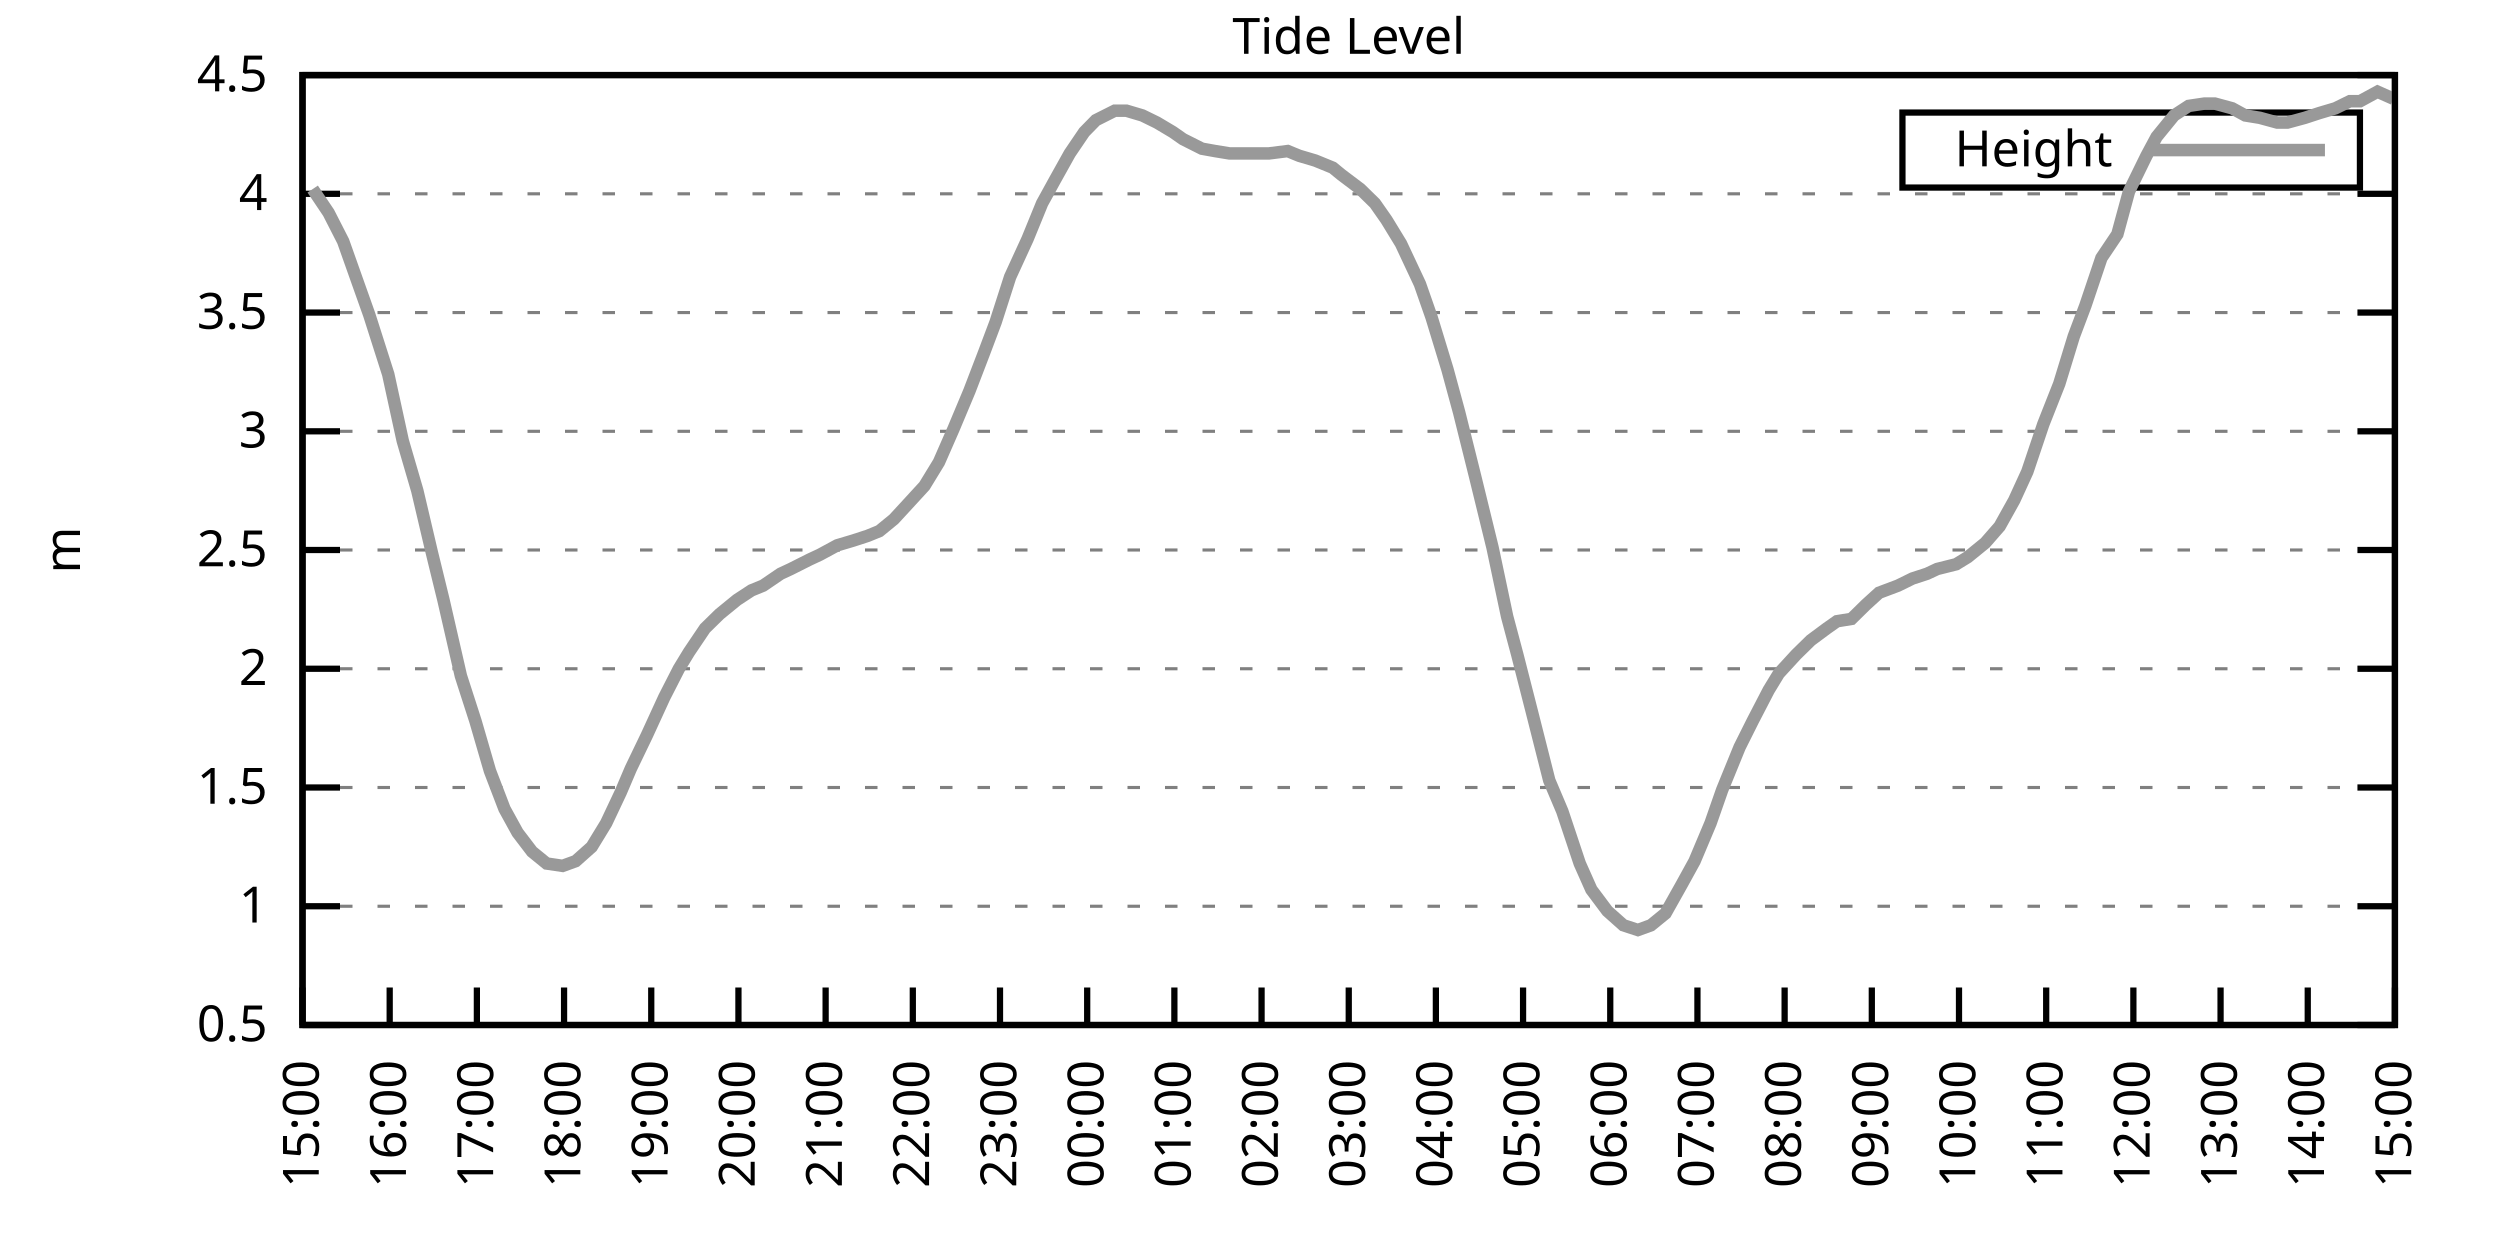
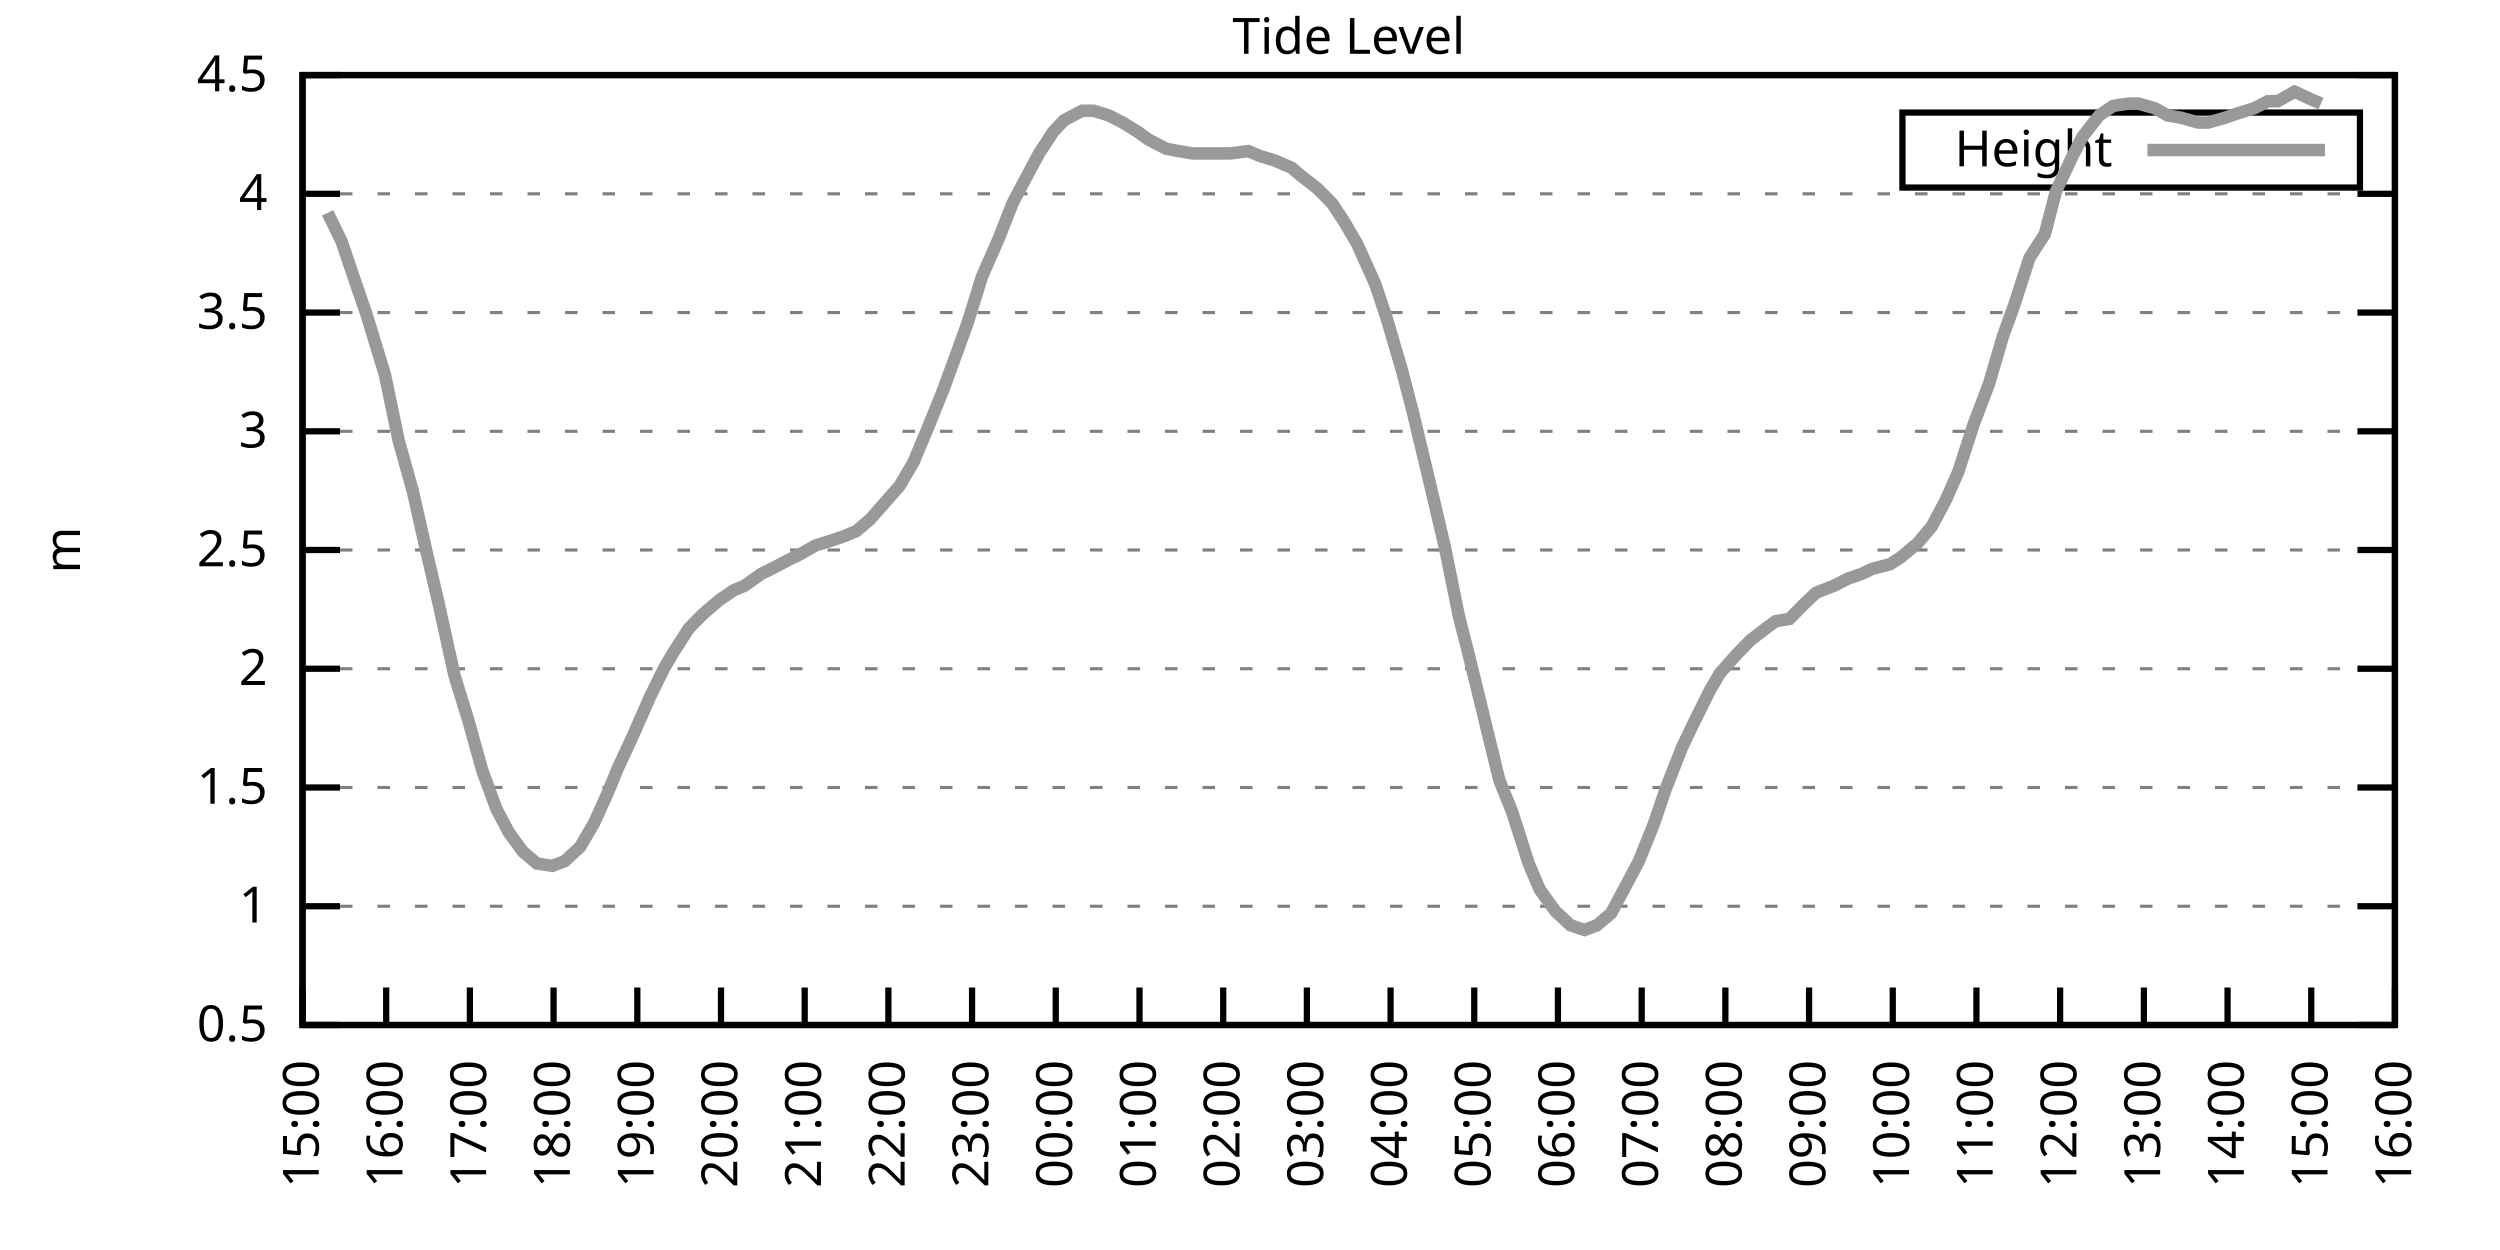
<svg xmlns="http://www.w3.org/2000/svg" xmlns:xlink="http://www.w3.org/1999/xlink" width="400" height="200" viewBox="0 0 400 200">
  <g id="gnuplot_canvas">
    <rect x="0" y="0" width="400" height="200" fill="none" />
    <defs>
      <circle id="gpDot" r="0.5" stroke-width="0.5" stroke="currentColor" />
      <path id="gpPt0" stroke-width="0.333" stroke="currentColor" d="M-1,0 h2 M0,-1 v2" />
      <path id="gpPt1" stroke-width="0.333" stroke="currentColor" d="M-1,-1 L1,1 M1,-1 L-1,1" />
      <path id="gpPt2" stroke-width="0.333" stroke="currentColor" d="M-1,0 L1,0 M0,-1 L0,1 M-1,-1 L1,1 M-1,1 L1,-1" />
      <rect id="gpPt3" stroke-width="0.333" stroke="currentColor" x="-1" y="-1" width="2" height="2" />
      <rect id="gpPt4" stroke-width="0.333" stroke="currentColor" fill="currentColor" x="-1" y="-1" width="2" height="2" />
      <circle id="gpPt5" stroke-width="0.333" stroke="currentColor" cx="0" cy="0" r="1" />
      <use xlink:href="#gpPt5" id="gpPt6" fill="currentColor" stroke="none" />
      <path id="gpPt7" stroke-width="0.333" stroke="currentColor" d="M0,-1.33 L-1.33,0.67 L1.33,0.67 z" />
      <use xlink:href="#gpPt7" id="gpPt8" fill="currentColor" stroke="none" />
      <use xlink:href="#gpPt7" id="gpPt9" stroke="currentColor" transform="rotate(180)" />
      <use xlink:href="#gpPt9" id="gpPt10" fill="currentColor" stroke="none" />
      <use xlink:href="#gpPt3" id="gpPt11" stroke="currentColor" transform="rotate(45)" />
      <use xlink:href="#gpPt11" id="gpPt12" fill="currentColor" stroke="none" />
      <path id="gpPt13" stroke-width="0.333" stroke="currentColor" d="M0,1.330 L1.265,0.411 L0.782,-1.067 L-0.782,-1.076 L-1.265,0.411 z" />
      <use xlink:href="#gpPt13" id="gpPt14" fill="currentColor" stroke="none" />
      <filter id="textbox" filterUnits="objectBoundingBox" x="0" y="0" height="1" width="1">
        <feFlood flood-color="white" flood-opacity="1" result="bgnd" />
        <feComposite in="SourceGraphic" in2="bgnd" operator="atop" />
      </filter>
      <filter id="greybox" filterUnits="objectBoundingBox" x="0" y="0" height="1" width="1">
        <feFlood flood-color="lightgrey" flood-opacity="1" result="grey" />
        <feComposite in="SourceGraphic" in2="grey" operator="atop" />
      </filter>
    </defs>
    <g fill="none" color="white" stroke="currentColor" stroke-width="1.00" stroke-linecap="butt" stroke-linejoin="miter">
</g>
    <g fill="none" color="black" stroke="currentColor" stroke-width="1.00" stroke-linecap="butt" stroke-linejoin="miter">
      <g stroke="none" shape-rendering="crispEdges">
        <polygon fill="rgb(255, 255, 255)" points="48.40,164.00 383.18,164.00 383.18,12.02 48.40,12.02 " />
      </g>
    </g>
    <g fill="none" color="black" stroke="currentColor" stroke-width="1.00" stroke-linecap="butt" stroke-linejoin="miter">
</g>
    <g fill="none" color="black" stroke="black" stroke-width="0.50" stroke-linecap="butt" stroke-linejoin="miter">
</g>
    <g fill="none" color="gray" stroke="currentColor" stroke-width="0.50" stroke-linecap="butt" stroke-linejoin="miter">
      <path stroke="gray" stroke-dasharray="2,4" class="gridline" d="M48.40,164.00 L383.19,164.00  " />
    </g>
    <g fill="none" color="gray" stroke="gray" stroke-width="1.00" stroke-linecap="butt" stroke-linejoin="miter">
</g>
    <g fill="none" color="black" stroke="currentColor" stroke-width="1.00" stroke-linecap="butt" stroke-linejoin="miter">
      <path stroke="black" d="M48.40,164.00 L54.40,164.00 M383.19,164.00 L377.19,164.00  " />
      <g transform="translate(42.80,166.60)" stroke="none" fill="black" font-family="Sans" font-size="8.00" text-anchor="end">
        <text>
          <tspan font-family="Sans"> 0.5</tspan>
        </text>
      </g>
    </g>
    <g fill="none" color="black" stroke="currentColor" stroke-width="1.00" stroke-linecap="butt" stroke-linejoin="miter">
</g>
    <g fill="none" color="black" stroke="black" stroke-width="0.50" stroke-linecap="butt" stroke-linejoin="miter">
</g>
    <g fill="none" color="gray" stroke="currentColor" stroke-width="0.50" stroke-linecap="butt" stroke-linejoin="miter">
      <path stroke="gray" stroke-dasharray="2,4" class="gridline" d="M48.40,145.00 L383.19,145.00  " />
    </g>
    <g fill="none" color="gray" stroke="gray" stroke-width="1.00" stroke-linecap="butt" stroke-linejoin="miter">
</g>
    <g fill="none" color="black" stroke="currentColor" stroke-width="1.00" stroke-linecap="butt" stroke-linejoin="miter">
      <path stroke="black" d="M48.40,145.00 L54.40,145.00 M383.19,145.00 L377.19,145.00  " />
      <g transform="translate(42.80,147.60)" stroke="none" fill="black" font-family="Sans" font-size="8.00" text-anchor="end">
        <text>
          <tspan font-family="Sans"> 1</tspan>
        </text>
      </g>
    </g>
    <g fill="none" color="black" stroke="currentColor" stroke-width="1.00" stroke-linecap="butt" stroke-linejoin="miter">
</g>
    <g fill="none" color="black" stroke="black" stroke-width="0.50" stroke-linecap="butt" stroke-linejoin="miter">
</g>
    <g fill="none" color="gray" stroke="currentColor" stroke-width="0.50" stroke-linecap="butt" stroke-linejoin="miter">
      <path stroke="gray" stroke-dasharray="2,4" class="gridline" d="M48.40,126.00 L383.19,126.00  " />
    </g>
    <g fill="none" color="gray" stroke="gray" stroke-width="1.00" stroke-linecap="butt" stroke-linejoin="miter">
</g>
    <g fill="none" color="black" stroke="currentColor" stroke-width="1.00" stroke-linecap="butt" stroke-linejoin="miter">
      <path stroke="black" d="M48.40,126.00 L54.40,126.00 M383.19,126.00 L377.19,126.00  " />
      <g transform="translate(42.80,128.60)" stroke="none" fill="black" font-family="Sans" font-size="8.00" text-anchor="end">
        <text>
          <tspan font-family="Sans"> 1.5</tspan>
        </text>
      </g>
    </g>
    <g fill="none" color="black" stroke="currentColor" stroke-width="1.00" stroke-linecap="butt" stroke-linejoin="miter">
</g>
    <g fill="none" color="black" stroke="black" stroke-width="0.50" stroke-linecap="butt" stroke-linejoin="miter">
</g>
    <g fill="none" color="gray" stroke="currentColor" stroke-width="0.50" stroke-linecap="butt" stroke-linejoin="miter">
      <path stroke="gray" stroke-dasharray="2,4" class="gridline" d="M48.40,107.00 L383.19,107.00  " />
    </g>
    <g fill="none" color="gray" stroke="gray" stroke-width="1.00" stroke-linecap="butt" stroke-linejoin="miter">
</g>
    <g fill="none" color="black" stroke="currentColor" stroke-width="1.00" stroke-linecap="butt" stroke-linejoin="miter">
      <path stroke="black" d="M48.40,107.00 L54.40,107.00 M383.19,107.00 L377.19,107.00  " />
      <g transform="translate(42.80,109.60)" stroke="none" fill="black" font-family="Sans" font-size="8.00" text-anchor="end">
        <text>
          <tspan font-family="Sans"> 2</tspan>
        </text>
      </g>
    </g>
    <g fill="none" color="black" stroke="currentColor" stroke-width="1.00" stroke-linecap="butt" stroke-linejoin="miter">
</g>
    <g fill="none" color="black" stroke="black" stroke-width="0.50" stroke-linecap="butt" stroke-linejoin="miter">
</g>
    <g fill="none" color="gray" stroke="currentColor" stroke-width="0.50" stroke-linecap="butt" stroke-linejoin="miter">
      <path stroke="gray" stroke-dasharray="2,4" class="gridline" d="M48.40,88.00 L383.19,88.00  " />
    </g>
    <g fill="none" color="gray" stroke="gray" stroke-width="1.00" stroke-linecap="butt" stroke-linejoin="miter">
</g>
    <g fill="none" color="black" stroke="currentColor" stroke-width="1.00" stroke-linecap="butt" stroke-linejoin="miter">
      <path stroke="black" d="M48.40,88.00 L54.40,88.00 M383.19,88.00 L377.19,88.00  " />
      <g transform="translate(42.80,90.60)" stroke="none" fill="black" font-family="Sans" font-size="8.00" text-anchor="end">
        <text>
          <tspan font-family="Sans"> 2.5</tspan>
        </text>
      </g>
    </g>
    <g fill="none" color="black" stroke="currentColor" stroke-width="1.00" stroke-linecap="butt" stroke-linejoin="miter">
</g>
    <g fill="none" color="black" stroke="black" stroke-width="0.50" stroke-linecap="butt" stroke-linejoin="miter">
</g>
    <g fill="none" color="gray" stroke="currentColor" stroke-width="0.50" stroke-linecap="butt" stroke-linejoin="miter">
      <path stroke="gray" stroke-dasharray="2,4" class="gridline" d="M48.40,69.01 L383.19,69.01  " />
    </g>
    <g fill="none" color="gray" stroke="gray" stroke-width="1.00" stroke-linecap="butt" stroke-linejoin="miter">
</g>
    <g fill="none" color="black" stroke="currentColor" stroke-width="1.00" stroke-linecap="butt" stroke-linejoin="miter">
      <path stroke="black" d="M48.40,69.01 L54.40,69.01 M383.19,69.01 L377.19,69.01  " />
      <g transform="translate(42.80,71.61)" stroke="none" fill="black" font-family="Sans" font-size="8.00" text-anchor="end">
        <text>
          <tspan font-family="Sans"> 3</tspan>
        </text>
      </g>
    </g>
    <g fill="none" color="black" stroke="currentColor" stroke-width="1.00" stroke-linecap="butt" stroke-linejoin="miter">
</g>
    <g fill="none" color="black" stroke="black" stroke-width="0.50" stroke-linecap="butt" stroke-linejoin="miter">
</g>
    <g fill="none" color="gray" stroke="currentColor" stroke-width="0.50" stroke-linecap="butt" stroke-linejoin="miter">
      <path stroke="gray" stroke-dasharray="2,4" class="gridline" d="M48.40,50.01 L383.19,50.01  " />
    </g>
    <g fill="none" color="gray" stroke="gray" stroke-width="1.00" stroke-linecap="butt" stroke-linejoin="miter">
</g>
    <g fill="none" color="black" stroke="currentColor" stroke-width="1.00" stroke-linecap="butt" stroke-linejoin="miter">
      <path stroke="black" d="M48.40,50.01 L54.40,50.01 M383.19,50.01 L377.19,50.01  " />
      <g transform="translate(42.80,52.61)" stroke="none" fill="black" font-family="Sans" font-size="8.00" text-anchor="end">
        <text>
          <tspan font-family="Sans"> 3.5</tspan>
        </text>
      </g>
    </g>
    <g fill="none" color="black" stroke="currentColor" stroke-width="1.00" stroke-linecap="butt" stroke-linejoin="miter">
</g>
    <g fill="none" color="black" stroke="black" stroke-width="0.50" stroke-linecap="butt" stroke-linejoin="miter">
</g>
    <g fill="none" color="gray" stroke="currentColor" stroke-width="0.50" stroke-linecap="butt" stroke-linejoin="miter">
      <path stroke="gray" stroke-dasharray="2,4" class="gridline" d="M48.40,31.01 L383.19,31.01  " />
    </g>
    <g fill="none" color="gray" stroke="gray" stroke-width="1.00" stroke-linecap="butt" stroke-linejoin="miter">
</g>
    <g fill="none" color="black" stroke="currentColor" stroke-width="1.00" stroke-linecap="butt" stroke-linejoin="miter">
      <path stroke="black" d="M48.40,31.01 L54.40,31.01 M383.19,31.01 L377.19,31.01  " />
      <g transform="translate(42.80,33.61)" stroke="none" fill="black" font-family="Sans" font-size="8.00" text-anchor="end">
        <text>
          <tspan font-family="Sans"> 4</tspan>
        </text>
      </g>
    </g>
    <g fill="none" color="black" stroke="currentColor" stroke-width="1.00" stroke-linecap="butt" stroke-linejoin="miter">
</g>
    <g fill="none" color="black" stroke="black" stroke-width="0.50" stroke-linecap="butt" stroke-linejoin="miter">
</g>
    <g fill="none" color="gray" stroke="currentColor" stroke-width="0.50" stroke-linecap="butt" stroke-linejoin="miter">
      <path stroke="gray" stroke-dasharray="2,4" class="gridline" d="M48.40,12.01 L383.19,12.01  " />
    </g>
    <g fill="none" color="gray" stroke="gray" stroke-width="1.00" stroke-linecap="butt" stroke-linejoin="miter">
</g>
    <g fill="none" color="black" stroke="currentColor" stroke-width="1.00" stroke-linecap="butt" stroke-linejoin="miter">
      <path stroke="black" d="M48.40,12.01 L54.40,12.01 M383.19,12.01 L377.19,12.01  " />
      <g transform="translate(42.80,14.61)" stroke="none" fill="black" font-family="Sans" font-size="8.00" text-anchor="end">
        <text>
          <tspan font-family="Sans"> 4.5</tspan>
        </text>
      </g>
    </g>
    <g fill="none" color="black" stroke="currentColor" stroke-width="1.00" stroke-linecap="butt" stroke-linejoin="miter">
      <path stroke="black" d="M48.40,164.00 L48.40,158.00  " />
      <g transform="translate(51.00,169.60) rotate(270.00)" stroke="none" fill="black" font-family="Sans" font-size="8.00" text-anchor="end">
        <text>
          <tspan font-family="Sans">15:00</tspan>
        </text>
      </g>
    </g>
    <g fill="none" color="black" stroke="currentColor" stroke-width="1.00" stroke-linecap="butt" stroke-linejoin="miter">
-       <path stroke="black" d="M62.35,164.00 L62.35,158.00  " />
-       <g transform="translate(64.95,169.60) rotate(270.00)" stroke="none" fill="black" font-family="Sans" font-size="8.00" text-anchor="end">
+       <path stroke="black" d="M61.79,164.00 L61.79,158.00  " />
+       <g transform="translate(64.39,169.60) rotate(270.00)" stroke="none" fill="black" font-family="Sans" font-size="8.00" text-anchor="end">
        <text>
          <tspan font-family="Sans">16:00</tspan>
        </text>
      </g>
    </g>
    <g fill="none" color="black" stroke="currentColor" stroke-width="1.00" stroke-linecap="butt" stroke-linejoin="miter">
-       <path stroke="black" d="M76.30,164.00 L76.30,158.00  " />
-       <g transform="translate(78.90,169.60) rotate(270.00)" stroke="none" fill="black" font-family="Sans" font-size="8.00" text-anchor="end">
+       <path stroke="black" d="M75.18,164.00 L75.18,158.00  " />
+       <g transform="translate(77.78,169.60) rotate(270.00)" stroke="none" fill="black" font-family="Sans" font-size="8.00" text-anchor="end">
        <text>
          <tspan font-family="Sans">17:00</tspan>
        </text>
      </g>
    </g>
    <g fill="none" color="black" stroke="currentColor" stroke-width="1.00" stroke-linecap="butt" stroke-linejoin="miter">
-       <path stroke="black" d="M90.25,164.00 L90.25,158.00  " />
-       <g transform="translate(92.85,169.60) rotate(270.00)" stroke="none" fill="black" font-family="Sans" font-size="8.00" text-anchor="end">
+       <path stroke="black" d="M88.57,164.00 L88.57,158.00  " />
+       <g transform="translate(91.17,169.60) rotate(270.00)" stroke="none" fill="black" font-family="Sans" font-size="8.00" text-anchor="end">
        <text>
          <tspan font-family="Sans">18:00</tspan>
        </text>
      </g>
    </g>
    <g fill="none" color="black" stroke="currentColor" stroke-width="1.00" stroke-linecap="butt" stroke-linejoin="miter">
-       <path stroke="black" d="M104.20,164.00 L104.20,158.00  " />
-       <g transform="translate(106.80,169.60) rotate(270.00)" stroke="none" fill="black" font-family="Sans" font-size="8.00" text-anchor="end">
+       <path stroke="black" d="M101.97,164.00 L101.97,158.00  " />
+       <g transform="translate(104.57,169.60) rotate(270.00)" stroke="none" fill="black" font-family="Sans" font-size="8.00" text-anchor="end">
        <text>
          <tspan font-family="Sans">19:00</tspan>
        </text>
      </g>
    </g>
    <g fill="none" color="black" stroke="currentColor" stroke-width="1.00" stroke-linecap="butt" stroke-linejoin="miter">
-       <path stroke="black" d="M118.15,164.00 L118.15,158.00  " />
-       <g transform="translate(120.75,169.60) rotate(270.00)" stroke="none" fill="black" font-family="Sans" font-size="8.00" text-anchor="end">
+       <path stroke="black" d="M115.36,164.00 L115.36,158.00  " />
+       <g transform="translate(117.96,169.60) rotate(270.00)" stroke="none" fill="black" font-family="Sans" font-size="8.00" text-anchor="end">
        <text>
          <tspan font-family="Sans">20:00</tspan>
        </text>
      </g>
    </g>
    <g fill="none" color="black" stroke="currentColor" stroke-width="1.00" stroke-linecap="butt" stroke-linejoin="miter">
-       <path stroke="black" d="M132.10,164.00 L132.10,158.00  " />
-       <g transform="translate(134.70,169.60) rotate(270.00)" stroke="none" fill="black" font-family="Sans" font-size="8.00" text-anchor="end">
+       <path stroke="black" d="M128.75,164.00 L128.75,158.00  " />
+       <g transform="translate(131.35,169.60) rotate(270.00)" stroke="none" fill="black" font-family="Sans" font-size="8.00" text-anchor="end">
        <text>
          <tspan font-family="Sans">21:00</tspan>
        </text>
      </g>
    </g>
    <g fill="none" color="black" stroke="currentColor" stroke-width="1.00" stroke-linecap="butt" stroke-linejoin="miter">
-       <path stroke="black" d="M146.05,164.00 L146.05,158.00  " />
-       <g transform="translate(148.65,169.60) rotate(270.00)" stroke="none" fill="black" font-family="Sans" font-size="8.00" text-anchor="end">
+       <path stroke="black" d="M142.14,164.00 L142.14,158.00  " />
+       <g transform="translate(144.74,169.60) rotate(270.00)" stroke="none" fill="black" font-family="Sans" font-size="8.00" text-anchor="end">
        <text>
          <tspan font-family="Sans">22:00</tspan>
        </text>
      </g>
    </g>
    <g fill="none" color="black" stroke="currentColor" stroke-width="1.00" stroke-linecap="butt" stroke-linejoin="miter">
-       <path stroke="black" d="M160.00,164.00 L160.00,158.00  " />
-       <g transform="translate(162.60,169.60) rotate(270.00)" stroke="none" fill="black" font-family="Sans" font-size="8.00" text-anchor="end">
+       <path stroke="black" d="M155.53,164.00 L155.53,158.00  " />
+       <g transform="translate(158.13,169.60) rotate(270.00)" stroke="none" fill="black" font-family="Sans" font-size="8.00" text-anchor="end">
        <text>
          <tspan font-family="Sans">23:00</tspan>
        </text>
      </g>
    </g>
    <g fill="none" color="black" stroke="currentColor" stroke-width="1.00" stroke-linecap="butt" stroke-linejoin="miter">
-       <path stroke="black" d="M173.95,164.00 L173.95,158.00  " />
-       <g transform="translate(176.55,169.60) rotate(270.00)" stroke="none" fill="black" font-family="Sans" font-size="8.00" text-anchor="end">
+       <path stroke="black" d="M168.92,164.00 L168.92,158.00  " />
+       <g transform="translate(171.52,169.60) rotate(270.00)" stroke="none" fill="black" font-family="Sans" font-size="8.00" text-anchor="end">
        <text>
          <tspan font-family="Sans">00:00</tspan>
        </text>
      </g>
    </g>
    <g fill="none" color="black" stroke="currentColor" stroke-width="1.00" stroke-linecap="butt" stroke-linejoin="miter">
-       <path stroke="black" d="M187.90,164.00 L187.90,158.00  " />
-       <g transform="translate(190.50,169.60) rotate(270.00)" stroke="none" fill="black" font-family="Sans" font-size="8.00" text-anchor="end">
+       <path stroke="black" d="M182.32,164.00 L182.32,158.00  " />
+       <g transform="translate(184.92,169.60) rotate(270.00)" stroke="none" fill="black" font-family="Sans" font-size="8.00" text-anchor="end">
        <text>
          <tspan font-family="Sans">01:00</tspan>
        </text>
      </g>
    </g>
    <g fill="none" color="black" stroke="currentColor" stroke-width="1.00" stroke-linecap="butt" stroke-linejoin="miter">
-       <path stroke="black" d="M201.85,164.00 L201.85,158.00  " />
-       <g transform="translate(204.45,169.60) rotate(270.00)" stroke="none" fill="black" font-family="Sans" font-size="8.00" text-anchor="end">
+       <path stroke="black" d="M195.71,164.00 L195.71,158.00  " />
+       <g transform="translate(198.31,169.60) rotate(270.00)" stroke="none" fill="black" font-family="Sans" font-size="8.00" text-anchor="end">
        <text>
          <tspan font-family="Sans">02:00</tspan>
        </text>
      </g>
    </g>
    <g fill="none" color="black" stroke="currentColor" stroke-width="1.00" stroke-linecap="butt" stroke-linejoin="miter">
-       <path stroke="black" d="M215.80,164.00 L215.80,158.00  " />
-       <g transform="translate(218.40,169.60) rotate(270.00)" stroke="none" fill="black" font-family="Sans" font-size="8.00" text-anchor="end">
+       <path stroke="black" d="M209.10,164.00 L209.10,158.00  " />
+       <g transform="translate(211.70,169.60) rotate(270.00)" stroke="none" fill="black" font-family="Sans" font-size="8.00" text-anchor="end">
        <text>
          <tspan font-family="Sans">03:00</tspan>
        </text>
      </g>
    </g>
    <g fill="none" color="black" stroke="currentColor" stroke-width="1.00" stroke-linecap="butt" stroke-linejoin="miter">
-       <path stroke="black" d="M229.74,164.00 L229.74,158.00  " />
-       <g transform="translate(232.34,169.60) rotate(270.00)" stroke="none" fill="black" font-family="Sans" font-size="8.00" text-anchor="end">
+       <path stroke="black" d="M222.49,164.00 L222.49,158.00  " />
+       <g transform="translate(225.09,169.60) rotate(270.00)" stroke="none" fill="black" font-family="Sans" font-size="8.00" text-anchor="end">
        <text>
          <tspan font-family="Sans">04:00</tspan>
        </text>
      </g>
    </g>
    <g fill="none" color="black" stroke="currentColor" stroke-width="1.00" stroke-linecap="butt" stroke-linejoin="miter">
-       <path stroke="black" d="M243.69,164.00 L243.69,158.00  " />
-       <g transform="translate(246.29,169.60) rotate(270.00)" stroke="none" fill="black" font-family="Sans" font-size="8.00" text-anchor="end">
+       <path stroke="black" d="M235.88,164.00 L235.88,158.00  " />
+       <g transform="translate(238.48,169.60) rotate(270.00)" stroke="none" fill="black" font-family="Sans" font-size="8.00" text-anchor="end">
        <text>
          <tspan font-family="Sans">05:00</tspan>
        </text>
      </g>
    </g>
    <g fill="none" color="black" stroke="currentColor" stroke-width="1.00" stroke-linecap="butt" stroke-linejoin="miter">
-       <path stroke="black" d="M257.64,164.00 L257.64,158.00  " />
-       <g transform="translate(260.24,169.60) rotate(270.00)" stroke="none" fill="black" font-family="Sans" font-size="8.00" text-anchor="end">
+       <path stroke="black" d="M249.27,164.00 L249.27,158.00  " />
+       <g transform="translate(251.87,169.60) rotate(270.00)" stroke="none" fill="black" font-family="Sans" font-size="8.00" text-anchor="end">
        <text>
          <tspan font-family="Sans">06:00</tspan>
        </text>
      </g>
    </g>
    <g fill="none" color="black" stroke="currentColor" stroke-width="1.00" stroke-linecap="butt" stroke-linejoin="miter">
-       <path stroke="black" d="M271.59,164.00 L271.59,158.00  " />
-       <g transform="translate(274.19,169.60) rotate(270.00)" stroke="none" fill="black" font-family="Sans" font-size="8.00" text-anchor="end">
+       <path stroke="black" d="M262.67,164.00 L262.67,158.00  " />
+       <g transform="translate(265.27,169.60) rotate(270.00)" stroke="none" fill="black" font-family="Sans" font-size="8.00" text-anchor="end">
        <text>
          <tspan font-family="Sans">07:00</tspan>
        </text>
      </g>
    </g>
    <g fill="none" color="black" stroke="currentColor" stroke-width="1.00" stroke-linecap="butt" stroke-linejoin="miter">
-       <path stroke="black" d="M285.54,164.00 L285.54,158.00  " />
-       <g transform="translate(288.14,169.60) rotate(270.00)" stroke="none" fill="black" font-family="Sans" font-size="8.00" text-anchor="end">
+       <path stroke="black" d="M276.06,164.00 L276.06,158.00  " />
+       <g transform="translate(278.66,169.60) rotate(270.00)" stroke="none" fill="black" font-family="Sans" font-size="8.00" text-anchor="end">
        <text>
          <tspan font-family="Sans">08:00</tspan>
        </text>
      </g>
    </g>
    <g fill="none" color="black" stroke="currentColor" stroke-width="1.00" stroke-linecap="butt" stroke-linejoin="miter">
-       <path stroke="black" d="M299.49,164.00 L299.49,158.00  " />
-       <g transform="translate(302.09,169.60) rotate(270.00)" stroke="none" fill="black" font-family="Sans" font-size="8.00" text-anchor="end">
+       <path stroke="black" d="M289.45,164.00 L289.45,158.00  " />
+       <g transform="translate(292.05,169.60) rotate(270.00)" stroke="none" fill="black" font-family="Sans" font-size="8.00" text-anchor="end">
        <text>
          <tspan font-family="Sans">09:00</tspan>
        </text>
      </g>
    </g>
    <g fill="none" color="black" stroke="currentColor" stroke-width="1.00" stroke-linecap="butt" stroke-linejoin="miter">
-       <path stroke="black" d="M313.44,164.00 L313.44,158.00  " />
-       <g transform="translate(316.04,169.60) rotate(270.00)" stroke="none" fill="black" font-family="Sans" font-size="8.00" text-anchor="end">
+       <path stroke="black" d="M302.84,164.00 L302.84,158.00  " />
+       <g transform="translate(305.44,169.60) rotate(270.00)" stroke="none" fill="black" font-family="Sans" font-size="8.00" text-anchor="end">
        <text>
          <tspan font-family="Sans">10:00</tspan>
        </text>
      </g>
    </g>
    <g fill="none" color="black" stroke="currentColor" stroke-width="1.00" stroke-linecap="butt" stroke-linejoin="miter">
-       <path stroke="black" d="M327.39,164.00 L327.39,158.00  " />
-       <g transform="translate(329.99,169.60) rotate(270.00)" stroke="none" fill="black" font-family="Sans" font-size="8.00" text-anchor="end">
+       <path stroke="black" d="M316.23,164.00 L316.23,158.00  " />
+       <g transform="translate(318.83,169.60) rotate(270.00)" stroke="none" fill="black" font-family="Sans" font-size="8.00" text-anchor="end">
        <text>
          <tspan font-family="Sans">11:00</tspan>
        </text>
      </g>
    </g>
    <g fill="none" color="black" stroke="currentColor" stroke-width="1.00" stroke-linecap="butt" stroke-linejoin="miter">
-       <path stroke="black" d="M341.34,164.00 L341.34,158.00  " />
-       <g transform="translate(343.94,169.60) rotate(270.00)" stroke="none" fill="black" font-family="Sans" font-size="8.00" text-anchor="end">
+       <path stroke="black" d="M329.62,164.00 L329.62,158.00  " />
+       <g transform="translate(332.22,169.60) rotate(270.00)" stroke="none" fill="black" font-family="Sans" font-size="8.00" text-anchor="end">
        <text>
          <tspan font-family="Sans">12:00</tspan>
        </text>
      </g>
    </g>
    <g fill="none" color="black" stroke="currentColor" stroke-width="1.00" stroke-linecap="butt" stroke-linejoin="miter">
-       <path stroke="black" d="M355.29,164.00 L355.29,158.00  " />
-       <g transform="translate(357.89,169.60) rotate(270.00)" stroke="none" fill="black" font-family="Sans" font-size="8.00" text-anchor="end">
+       <path stroke="black" d="M343.02,164.00 L343.02,158.00  " />
+       <g transform="translate(345.62,169.60) rotate(270.00)" stroke="none" fill="black" font-family="Sans" font-size="8.00" text-anchor="end">
        <text>
          <tspan font-family="Sans">13:00</tspan>
        </text>
      </g>
    </g>
    <g fill="none" color="black" stroke="currentColor" stroke-width="1.00" stroke-linecap="butt" stroke-linejoin="miter">
-       <path stroke="black" d="M369.24,164.00 L369.24,158.00  " />
-       <g transform="translate(371.84,169.60) rotate(270.00)" stroke="none" fill="black" font-family="Sans" font-size="8.00" text-anchor="end">
+       <path stroke="black" d="M356.41,164.00 L356.41,158.00  " />
+       <g transform="translate(359.01,169.60) rotate(270.00)" stroke="none" fill="black" font-family="Sans" font-size="8.00" text-anchor="end">
        <text>
          <tspan font-family="Sans">14:00</tspan>
+         </text>
+       </g>
+     </g>
+     <g fill="none" color="black" stroke="currentColor" stroke-width="1.00" stroke-linecap="butt" stroke-linejoin="miter">
+       <path stroke="black" d="M369.80,164.00 L369.80,158.00  " />
+       <g transform="translate(372.40,169.60) rotate(270.00)" stroke="none" fill="black" font-family="Sans" font-size="8.00" text-anchor="end">
+         <text>
+           <tspan font-family="Sans">15:00</tspan>
        </text>
      </g>
    </g>
    <g fill="none" color="black" stroke="currentColor" stroke-width="1.00" stroke-linecap="butt" stroke-linejoin="miter">
      <path stroke="black" d="M383.19,164.00 L383.19,158.00  " />
      <g transform="translate(385.79,169.60) rotate(270.00)" stroke="none" fill="black" font-family="Sans" font-size="8.00" text-anchor="end">
        <text>
-           <tspan font-family="Sans">15:00</tspan>
+           <tspan font-family="Sans">16:00</tspan>
        </text>
      </g>
    </g>
    <g fill="none" color="black" stroke="currentColor" stroke-width="1.00" stroke-linecap="butt" stroke-linejoin="miter">
</g>
    <g fill="none" color="black" stroke="currentColor" stroke-width="1.00" stroke-linecap="butt" stroke-linejoin="miter">
      <path stroke="black" d="M48.40,12.01 L48.40,164.00 L383.19,164.00 L383.19,12.01 L48.40,12.01 Z  " />
    </g>
    <g fill="none" color="black" stroke="currentColor" stroke-width="1.00" stroke-linecap="butt" stroke-linejoin="miter">
</g>
    <g fill="none" color="black" stroke="currentColor" stroke-width="1.00" stroke-linecap="butt" stroke-linejoin="miter">
      <path stroke="black" d="M304.39,30.01 L304.39,18.01 L377.59,18.01 L377.59,30.01 L304.39,30.01 Z  " />
    </g>
    <g id="Tide_level_plot_1">
      <g fill="none" color="white" stroke="black" stroke-width="2.00" stroke-linecap="butt" stroke-linejoin="miter">
</g>
      <g fill="none" color="black" stroke="currentColor" stroke-width="2.00" stroke-linecap="butt" stroke-linejoin="miter">
        <g transform="translate(337.99,26.61)" stroke="none" fill="black" font-family="Sans" font-size="8.00" text-anchor="end">
          <text>
            <tspan font-family="Sans">Height</tspan>
          </text>
        </g>
      </g>
      <g fill="none" color="black" stroke="currentColor" stroke-width="2.00" stroke-linecap="butt" stroke-linejoin="miter">
-         <path stroke="rgb(153, 153, 153)" d="M343.59,24.01 L371.99,24.01 M50.03,30.25 L52.58,34.05 L54.91,38.61 L57.47,45.83 L59.09,50.39 L62.12,59.89   L64.44,70.53 L66.77,78.51 L69.09,88.38 L70.95,95.98 L73.74,108.14 L76.07,115.36 L78.39,123.34 L80.72,129.42   L82.81,133.22 L85.13,136.26 L87.46,138.16 L90.02,138.54 L92.11,137.78 L94.67,135.50 L96.99,131.70 L99.32,126.76   L100.94,122.96 L103.50,117.64 L106.29,111.56 L108.62,107.00 L110.24,104.34 L112.80,100.54 L115.13,98.26 L117.92,95.98   L120.24,94.46 L122.10,93.70 L124.89,91.80 L126.52,91.04 L129.54,89.52 L131.17,88.76 L133.96,87.25 L136.51,86.49   L138.84,85.73 L140.70,84.97 L143.02,83.07 L145.12,80.79 L147.91,77.75 L150.23,73.95 L152.56,68.63 L155.11,62.55   L157.44,56.47 L159.30,51.53 L161.62,44.31 L164.41,38.23 L166.74,32.53 L168.83,28.73 L171.16,24.55 L173.48,21.13   L175.34,19.23 L178.36,17.71 L180.22,17.71 L182.78,18.47 L185.11,19.61 L187.66,21.13 L189.29,22.27 L192.31,23.79   L194.41,24.17 L196.73,24.55 L198.82,24.55 L200.92,24.55 L203.01,24.55 L206.03,24.17 L207.89,24.93 L210.45,25.69   L213.24,26.83 L214.63,27.97 L217.65,30.25 L219.98,32.53 L221.84,35.19 L224.16,38.99 L227.19,45.45 L229.05,50.77   L231.60,59.13 L233.46,65.97 L236.02,76.23 L238.81,87.63 L241.14,98.64 L242.76,104.72 L245.09,113.84 L247.88,124.86   L249.97,129.80 L252.76,138.16 L254.62,142.34 L257.18,145.76 L259.74,148.04 L262.06,148.80 L264.15,148.04 L266.48,146.14   L269.04,141.58 L271.13,137.78 L273.69,131.70 L275.55,126.38 L278.34,119.54 L280.43,115.36 L282.99,110.42 L284.61,107.76   L287.40,104.72 L289.73,102.44 L292.29,100.54 L293.91,99.40 L296.24,99.02 L298.56,96.74 L300.65,94.84 L303.68,93.70   L306.00,92.56 L308.33,91.80 L309.95,91.04 L312.98,90.28 L314.84,89.14 L317.63,86.87 L319.95,84.21 L322.28,80.03   L324.37,75.47 L326.93,67.87 L329.48,61.41 L331.81,53.81 L333.67,48.87 L336.23,41.27 L338.78,37.47 L340.64,30.63   L343.43,24.93 L345.06,21.89 L347.85,18.47 L350.18,16.95 L352.73,16.57 L354.36,16.57 L357.15,17.33 L359.24,18.47   L361.57,18.85 L364.36,19.61 L365.99,19.61 L368.78,18.85 L371.10,18.09 L373.66,17.33 L375.98,16.19 L377.61,16.19   L380.40,14.67 L382.96,15.81  " />
+         <path stroke="rgb(153, 153, 153)" d="M343.59,24.01 L371.99,24.01 M52.42,34.05 L54.65,38.61 L57.10,45.83 L58.67,50.39 L61.57,59.89 L63.80,70.53   L66.03,78.51 L68.26,88.38 L70.05,95.98 L72.73,108.14 L74.96,115.36 L77.19,123.34 L79.42,129.42 L81.43,133.22   L83.66,136.26 L85.90,138.16 L88.35,138.54 L90.36,137.78 L92.82,135.50 L95.05,131.70 L97.28,126.76 L98.84,122.96   L101.30,117.64 L103.98,111.56 L106.21,107.00 L107.77,104.34 L110.22,100.54 L112.46,98.26 L115.13,95.98 L117.37,94.46   L119.15,93.70 L121.83,91.80 L123.39,91.04 L126.29,89.52 L127.86,88.76 L130.54,87.25 L132.99,86.49 L135.22,85.73   L137.01,84.97 L139.24,83.07 L141.25,80.79 L143.93,77.75 L146.16,73.95 L148.39,68.63 L150.85,62.55 L153.08,56.47   L154.86,51.53 L157.10,44.31 L159.77,38.23 L162.01,32.53 L164.01,28.73 L166.25,24.55 L168.48,21.13 L170.26,19.23   L173.17,17.71 L174.95,17.71 L177.41,18.47 L179.64,19.61 L182.09,21.13 L183.66,22.27 L186.56,23.79 L188.57,24.17   L190.80,24.55 L192.81,24.55 L194.81,24.55 L196.82,24.55 L199.73,24.17 L201.51,24.93 L203.97,25.69 L206.64,26.83   L207.98,27.97 L210.88,30.25 L213.12,32.53 L214.90,35.19 L217.13,38.99 L220.04,45.45 L221.82,50.77 L224.28,59.13   L226.06,65.97 L228.52,76.23 L231.20,87.63 L233.43,98.64 L234.99,104.72 L237.22,113.84 L239.90,124.86 L241.91,129.80   L244.59,138.16 L246.37,142.34 L248.83,145.76 L251.28,148.04 L253.51,148.80 L255.52,148.04 L257.76,146.14 L260.21,141.58   L262.22,137.78 L264.67,131.70 L266.46,126.38 L269.14,119.54 L271.15,115.36 L273.60,110.42 L275.16,107.76 L277.84,104.72   L280.07,102.44 L282.53,100.54 L284.09,99.40 L286.32,99.02 L288.56,96.74 L290.56,94.84 L293.47,93.70 L295.70,92.56   L297.93,91.80 L299.49,91.04 L302.39,90.28 L304.18,89.14 L306.86,86.87 L309.09,84.21 L311.32,80.03 L313.33,75.47   L315.79,67.87 L318.24,61.41 L320.47,53.81 L322.26,48.87 L324.71,41.27 L327.17,37.47 L328.95,30.63 L331.63,24.93   L333.19,21.89 L335.87,18.47 L338.10,16.95 L340.56,16.57 L342.12,16.57 L344.80,17.33 L346.81,18.47 L349.04,18.85   L351.72,19.61 L353.28,19.61 L355.96,18.85 L358.19,18.09 L360.65,17.33 L362.88,16.19 L364.44,16.19 L367.12,14.67   L369.58,15.81 L371.36,16.57  " />
      </g>
    </g>
    <g fill="none" color="black" stroke="currentColor" stroke-width="2.00" stroke-linecap="butt" stroke-linejoin="miter">
</g>
    <g fill="none" color="black" stroke="black" stroke-width="1.00" stroke-linecap="butt" stroke-linejoin="miter">
</g>
    <g fill="none" color="black" stroke="currentColor" stroke-width="1.00" stroke-linecap="butt" stroke-linejoin="miter">
      <path stroke="black" d="M48.40,12.01 L48.40,164.00 L383.19,164.00 L383.19,12.01 L48.40,12.01 Z  " />
      <g transform="translate(12.80,88.01) rotate(270.00)" stroke="none" fill="black" font-family="Sans" font-size="8.00" text-anchor="middle">
        <text>
          <tspan font-family="Sans">m</tspan>
        </text>
      </g>
    </g>
    <g fill="none" color="black" stroke="currentColor" stroke-width="1.00" stroke-linecap="butt" stroke-linejoin="miter">
</g>
    <g fill="none" color="black" stroke="currentColor" stroke-width="1.00" stroke-linecap="butt" stroke-linejoin="miter">
      <g transform="translate(215.79,8.61)" stroke="none" fill="black" font-family="Sans" font-size="8.00" text-anchor="middle">
        <text>
          <tspan font-family="Sans">Tide Level</tspan>
        </text>
      </g>
    </g>
    <g fill="none" color="black" stroke="currentColor" stroke-width="1.00" stroke-linecap="butt" stroke-linejoin="miter">
</g>
  </g>
</svg>
